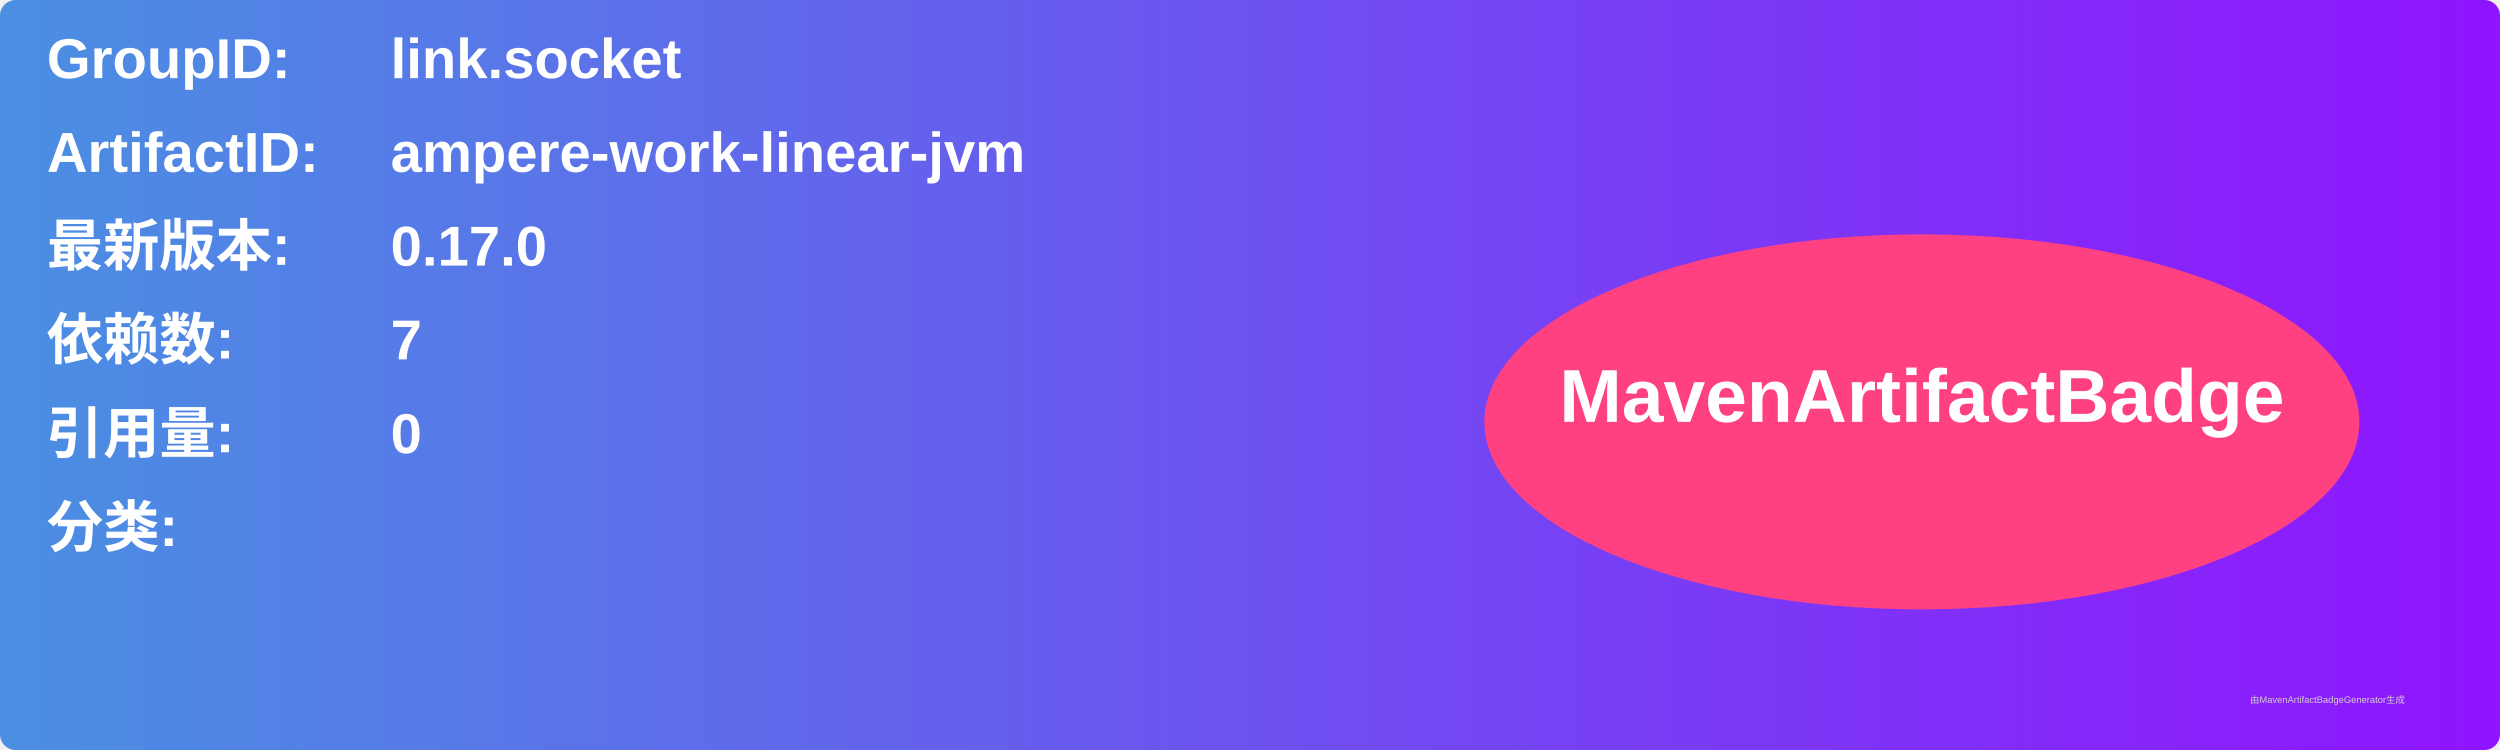
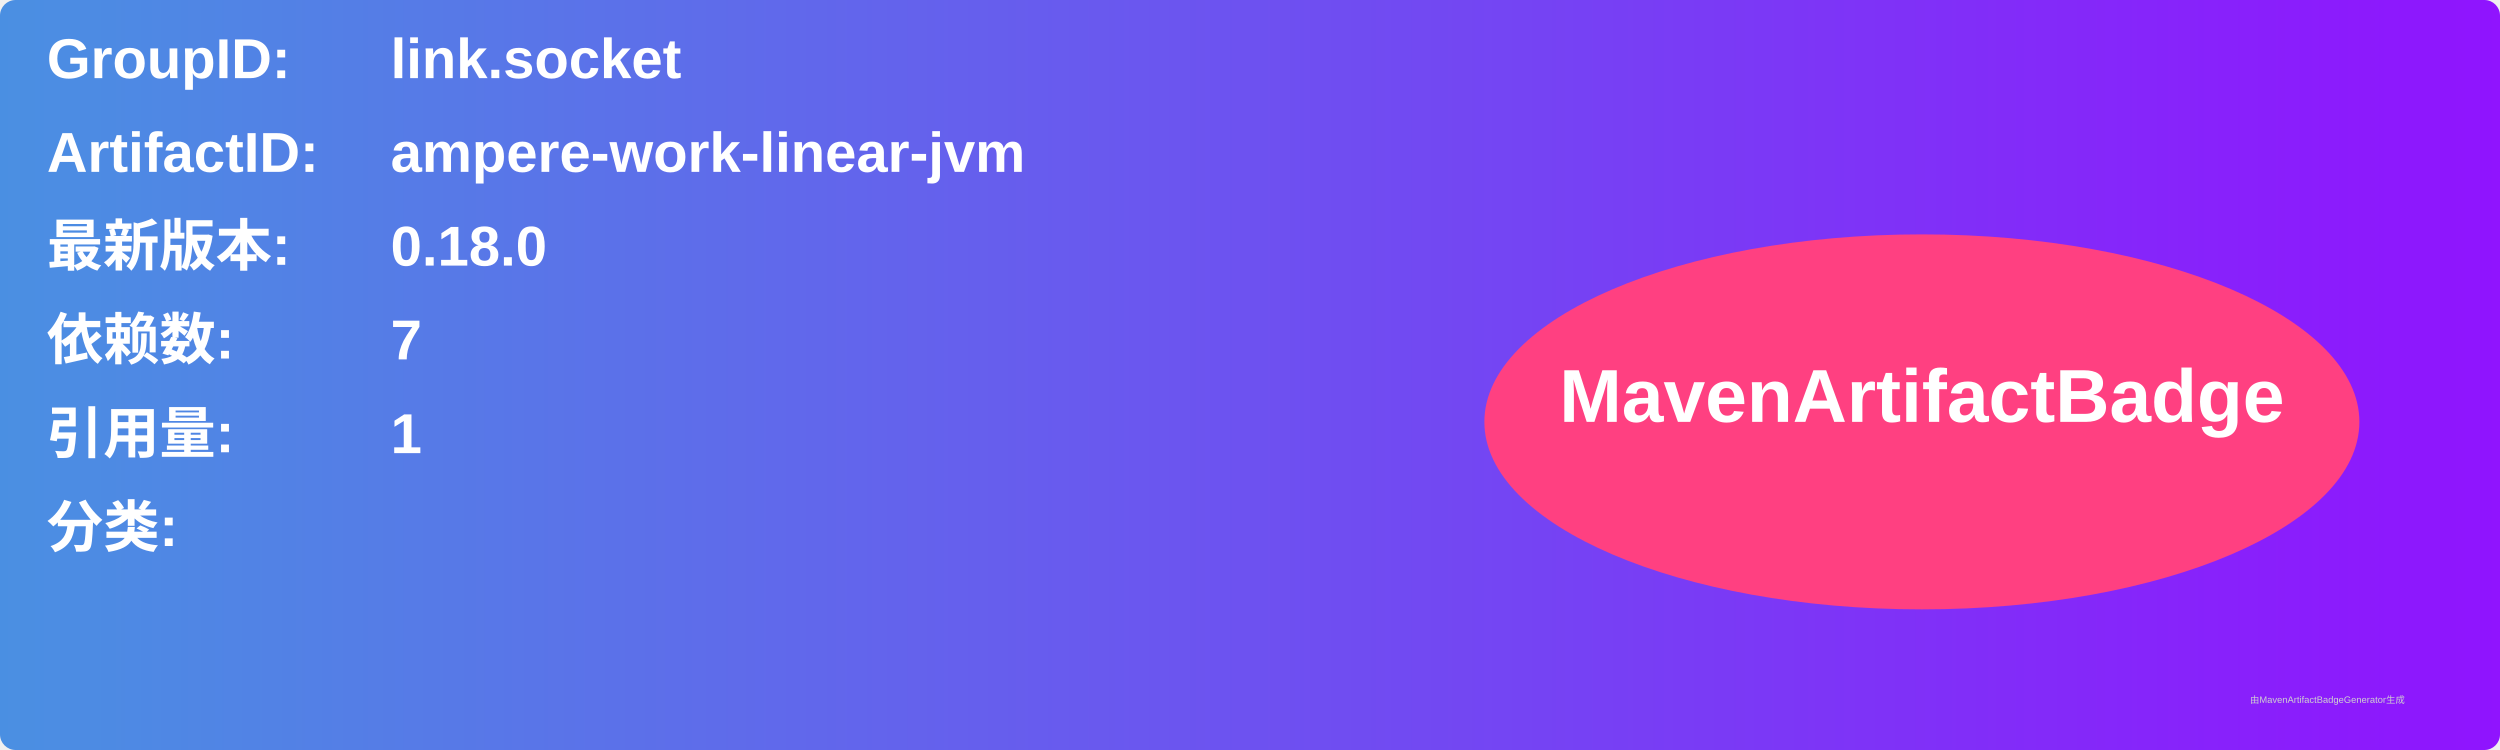
<svg xmlns="http://www.w3.org/2000/svg" width="800" height="240" viewBox="0 0 800 240">
  <linearGradient id="grad" x1="0%" y1="0%" x2="100%" y2="0%">
    <stop offset="0%" stop-color="#4a90e2" />
    <stop offset="100%" stop-color="#9013fe" />
  </linearGradient>
  <rect width="100%" height="100%" rx="5" ry="5" fill="url(#grad)" />
  <g transform="translate(15, 15)">
    <text x="0" y="10" font-family="Arial" font-size="18" fill="white" font-weight="bold" width="260">GroupID:</text>
    <text x="110" y="10" font-family="Arial" font-size="18" fill="white" font-weight="bold" width="460">link.socket</text>
    <text x="0" y="40" font-family="Arial" font-size="18" fill="white" font-weight="bold" width="260">ArtifactID:</text>
    <text x="110" y="40" font-family="Arial" font-size="18" fill="white" font-weight="bold" width="460">ampere-work-linear-jvm</text>
    <text x="0" y="70" font-family="Arial" font-size="18" fill="white" font-weight="bold">最新版本:</text>
    <text x="110" y="70" font-family="Arial" font-size="18" fill="white" font-weight="bold">
-       <tspan font-weight="bold">0.17.0</tspan>
+       <tspan font-weight="bold">0.18.0</tspan>
    </text>
    <text x="0" y="100" font-family="Arial" font-size="18" fill="white" font-weight="bold">依赖数: </text>
    <text x="110" y="100" font-family="Arial" font-size="18" fill="white">
      <tspan font-weight="bold">7</tspan>
    </text>
    <text x="0" y="130" font-family="Arial" font-size="18" fill="white" font-weight="bold">引用量: </text>
    <text x="110" y="130" font-family="Arial" font-size="18" fill="white">
-       <tspan font-weight="bold">0</tspan>
+       <tspan font-weight="bold">1</tspan>
    </text>
    <text x="0" y="160" font-family="Arial" font-size="18" fill="white" font-weight="bold">分类:</text>
    <text x="10" y="190" font-family="Arial" font-size="10" fill="white">
      <tspan font-weight="bold" />
    </text>
    <ellipse cx="600" cy="120" rx="140" ry="60" fill="#ff4081" />
    <text x="600" y="120" text-anchor="middle" font-family="Arial" font-size="24" fill="white" font-weight="bold">MavenArtifactBadge</text>
  </g>
  <text x="720" y="225" font-family="Arial" font-size="3" fill="#d0d0d0">由MavenArtifactBadgeGenerator生成</text>
</svg>
